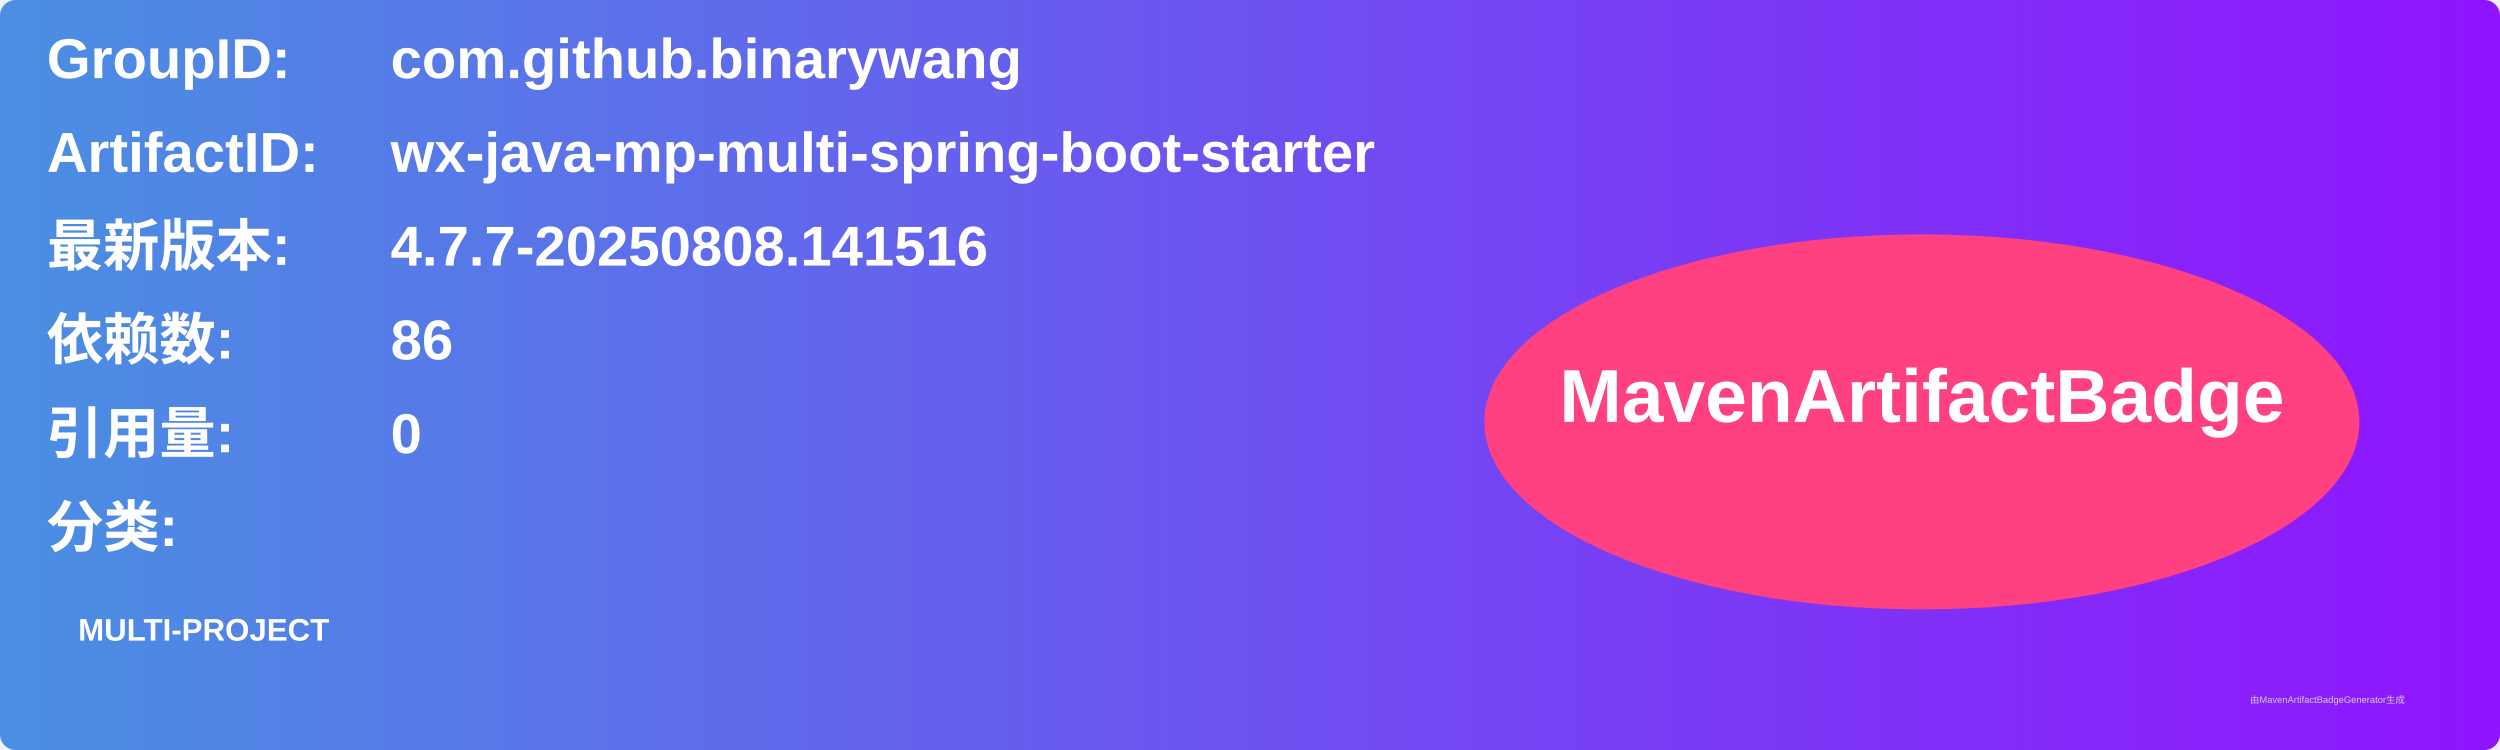
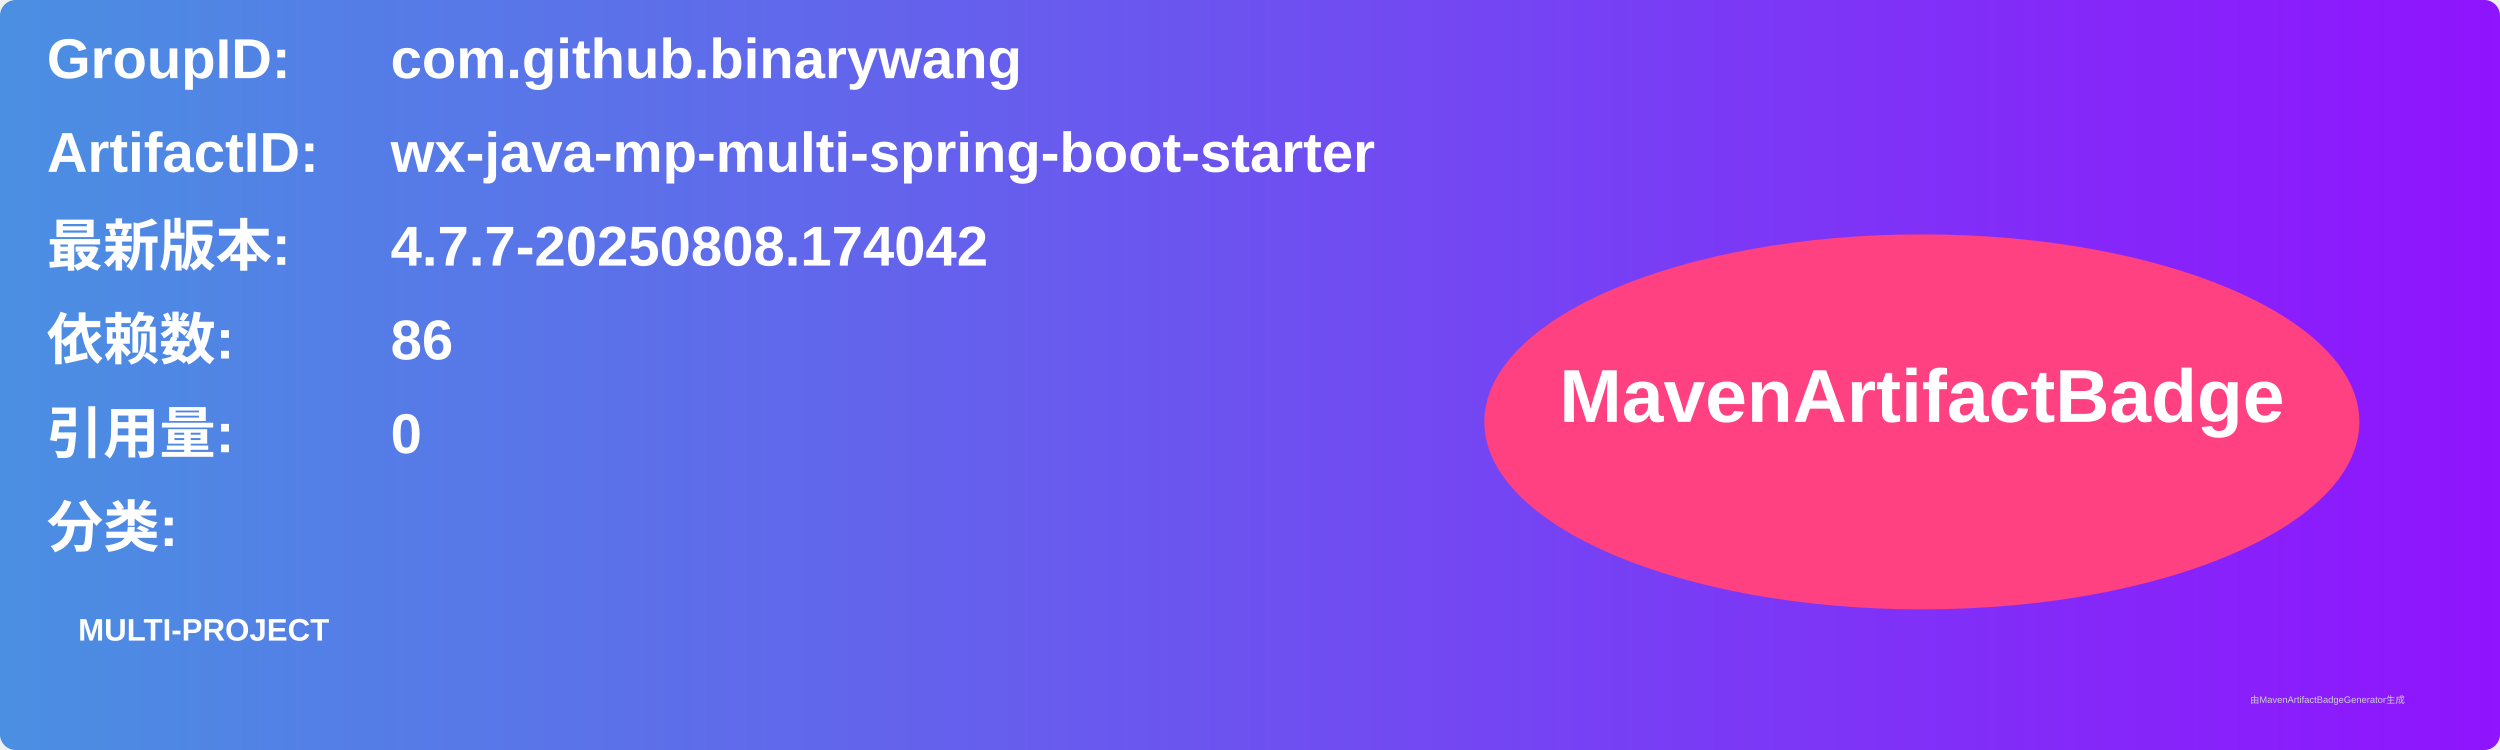
<svg xmlns="http://www.w3.org/2000/svg" width="800" height="240" viewBox="0 0 800 240">
  <linearGradient id="grad" x1="0%" y1="0%" x2="100%" y2="0%">
    <stop offset="0%" stop-color="#4a90e2" />
    <stop offset="100%" stop-color="#9013fe" />
  </linearGradient>
  <rect width="100%" height="100%" rx="5" ry="5" fill="url(#grad)" />
  <g transform="translate(15, 15)">
    <text x="0" y="10" font-family="Arial" font-size="18" fill="white" font-weight="bold" width="260">GroupID:</text>
    <text x="110" y="10" font-family="Arial" font-size="18" fill="white" font-weight="bold" width="460">com.github.binarywang</text>
    <text x="0" y="40" font-family="Arial" font-size="18" fill="white" font-weight="bold" width="260">ArtifactID:</text>
    <text x="110" y="40" font-family="Arial" font-size="18" fill="white" font-weight="bold" width="460">wx-java-mp-multi-spring-boot-starter</text>
    <text x="0" y="70" font-family="Arial" font-size="18" fill="white" font-weight="bold">最新版本:</text>
    <text x="110" y="70" font-family="Arial" font-size="18" fill="white" font-weight="bold">
-       <tspan font-weight="bold">4.7.7-20250808.141516</tspan>
+       <tspan font-weight="bold">4.7.7-20250808.174042</tspan>
    </text>
    <text x="0" y="100" font-family="Arial" font-size="18" fill="white" font-weight="bold">依赖数: </text>
    <text x="110" y="100" font-family="Arial" font-size="18" fill="white">
      <tspan font-weight="bold">86</tspan>
    </text>
    <text x="0" y="130" font-family="Arial" font-size="18" fill="white" font-weight="bold">引用量: </text>
    <text x="110" y="130" font-family="Arial" font-size="18" fill="white">
      <tspan font-weight="bold">0</tspan>
    </text>
    <text x="0" y="160" font-family="Arial" font-size="18" fill="white" font-weight="bold">分类:</text>
    <text x="10" y="190" font-family="Arial" font-size="10" fill="white">
      <tspan font-weight="bold">MULTI-PROJECT</tspan>
    </text>
    <ellipse cx="600" cy="120" rx="140" ry="60" fill="#ff4081" />
    <text x="600" y="120" text-anchor="middle" font-family="Arial" font-size="24" fill="white" font-weight="bold">MavenArtifactBadge</text>
  </g>
  <text x="720" y="225" font-family="Arial" font-size="3" fill="#d0d0d0">由MavenArtifactBadgeGenerator生成</text>
</svg>
